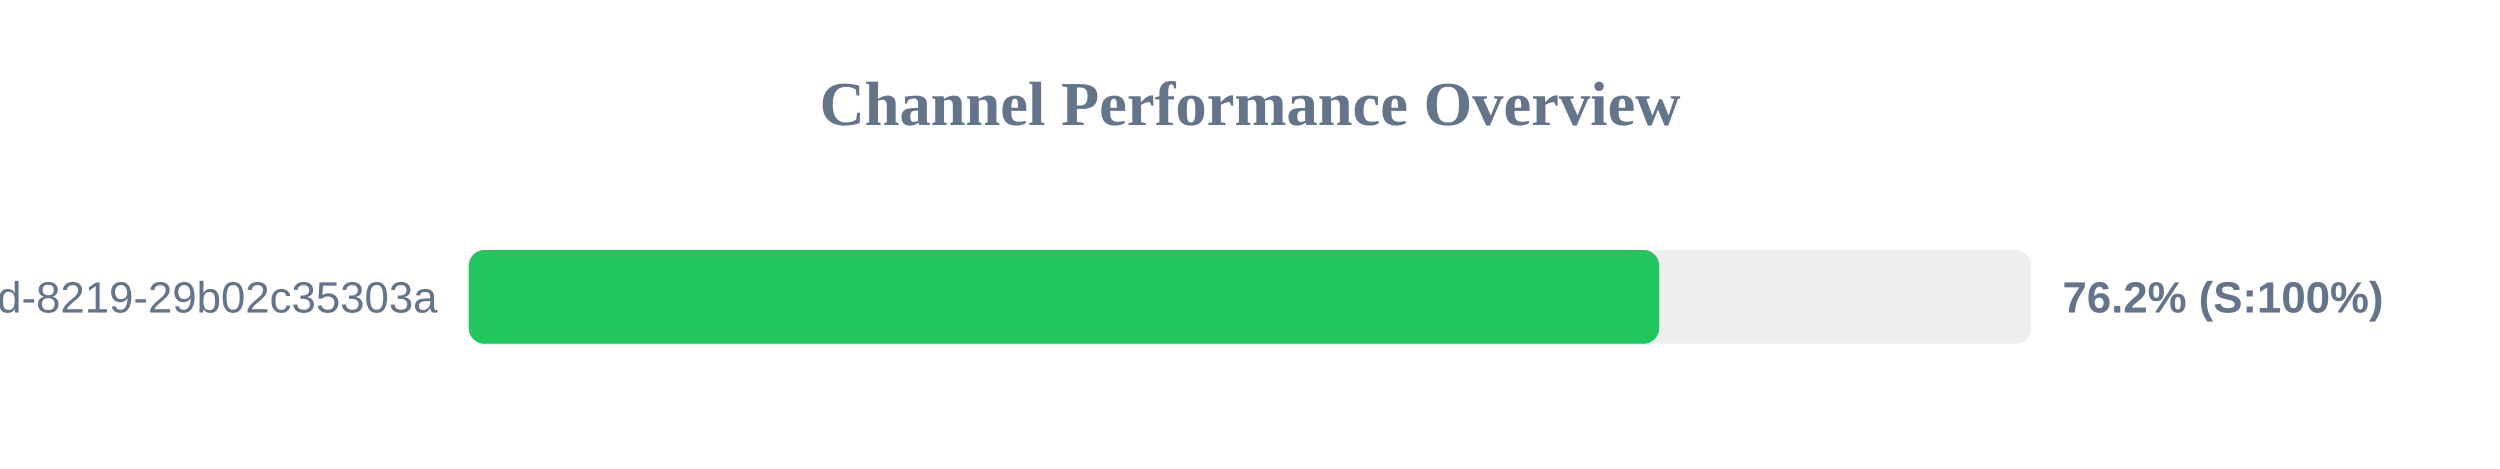
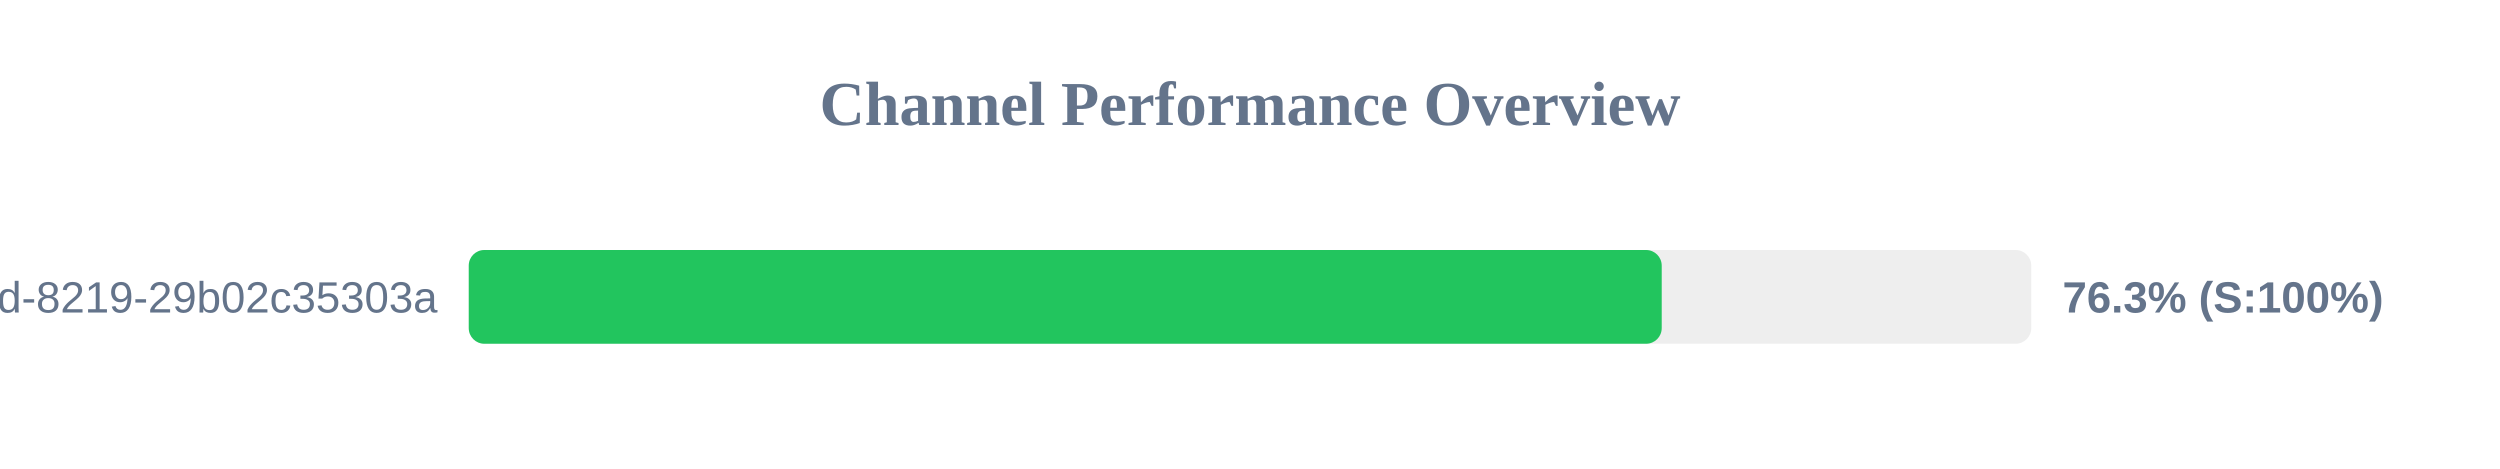
<svg xmlns="http://www.w3.org/2000/svg" width="800" height="150" version="1.1">
  <style>
        .row { font: 14px Arial; fill: #64748b; }
        .score { font: bold 14px Arial; fill: #64748b; }
    </style>
  <text x="400" y="40" text-anchor="middle" font-size="20px" font-weight="bold" fill="#64748b">Channel Performance Overview</text>
  <rect x="150" y="80" width="500" height="30" fill="#eee" rx="5" />
-   <rect x="150" y="80" width="380.95" height="30" fill="#22c55e" rx="5" />
+   <rect x="150" y="80" width="381.75" height="30" fill="#22c55e" rx="5" />
  <text x="140" y="100" text-anchor="end" class="row">?uuid=5eaa121d-4362-444d-8219-29b02c35303a</text>
-   <text x="660" y="100" text-anchor="start" class="score">76.2% (S:100%)</text>
+   <text x="660" y="100" text-anchor="start" class="score">76.3% (S:100%)</text>
</svg>
